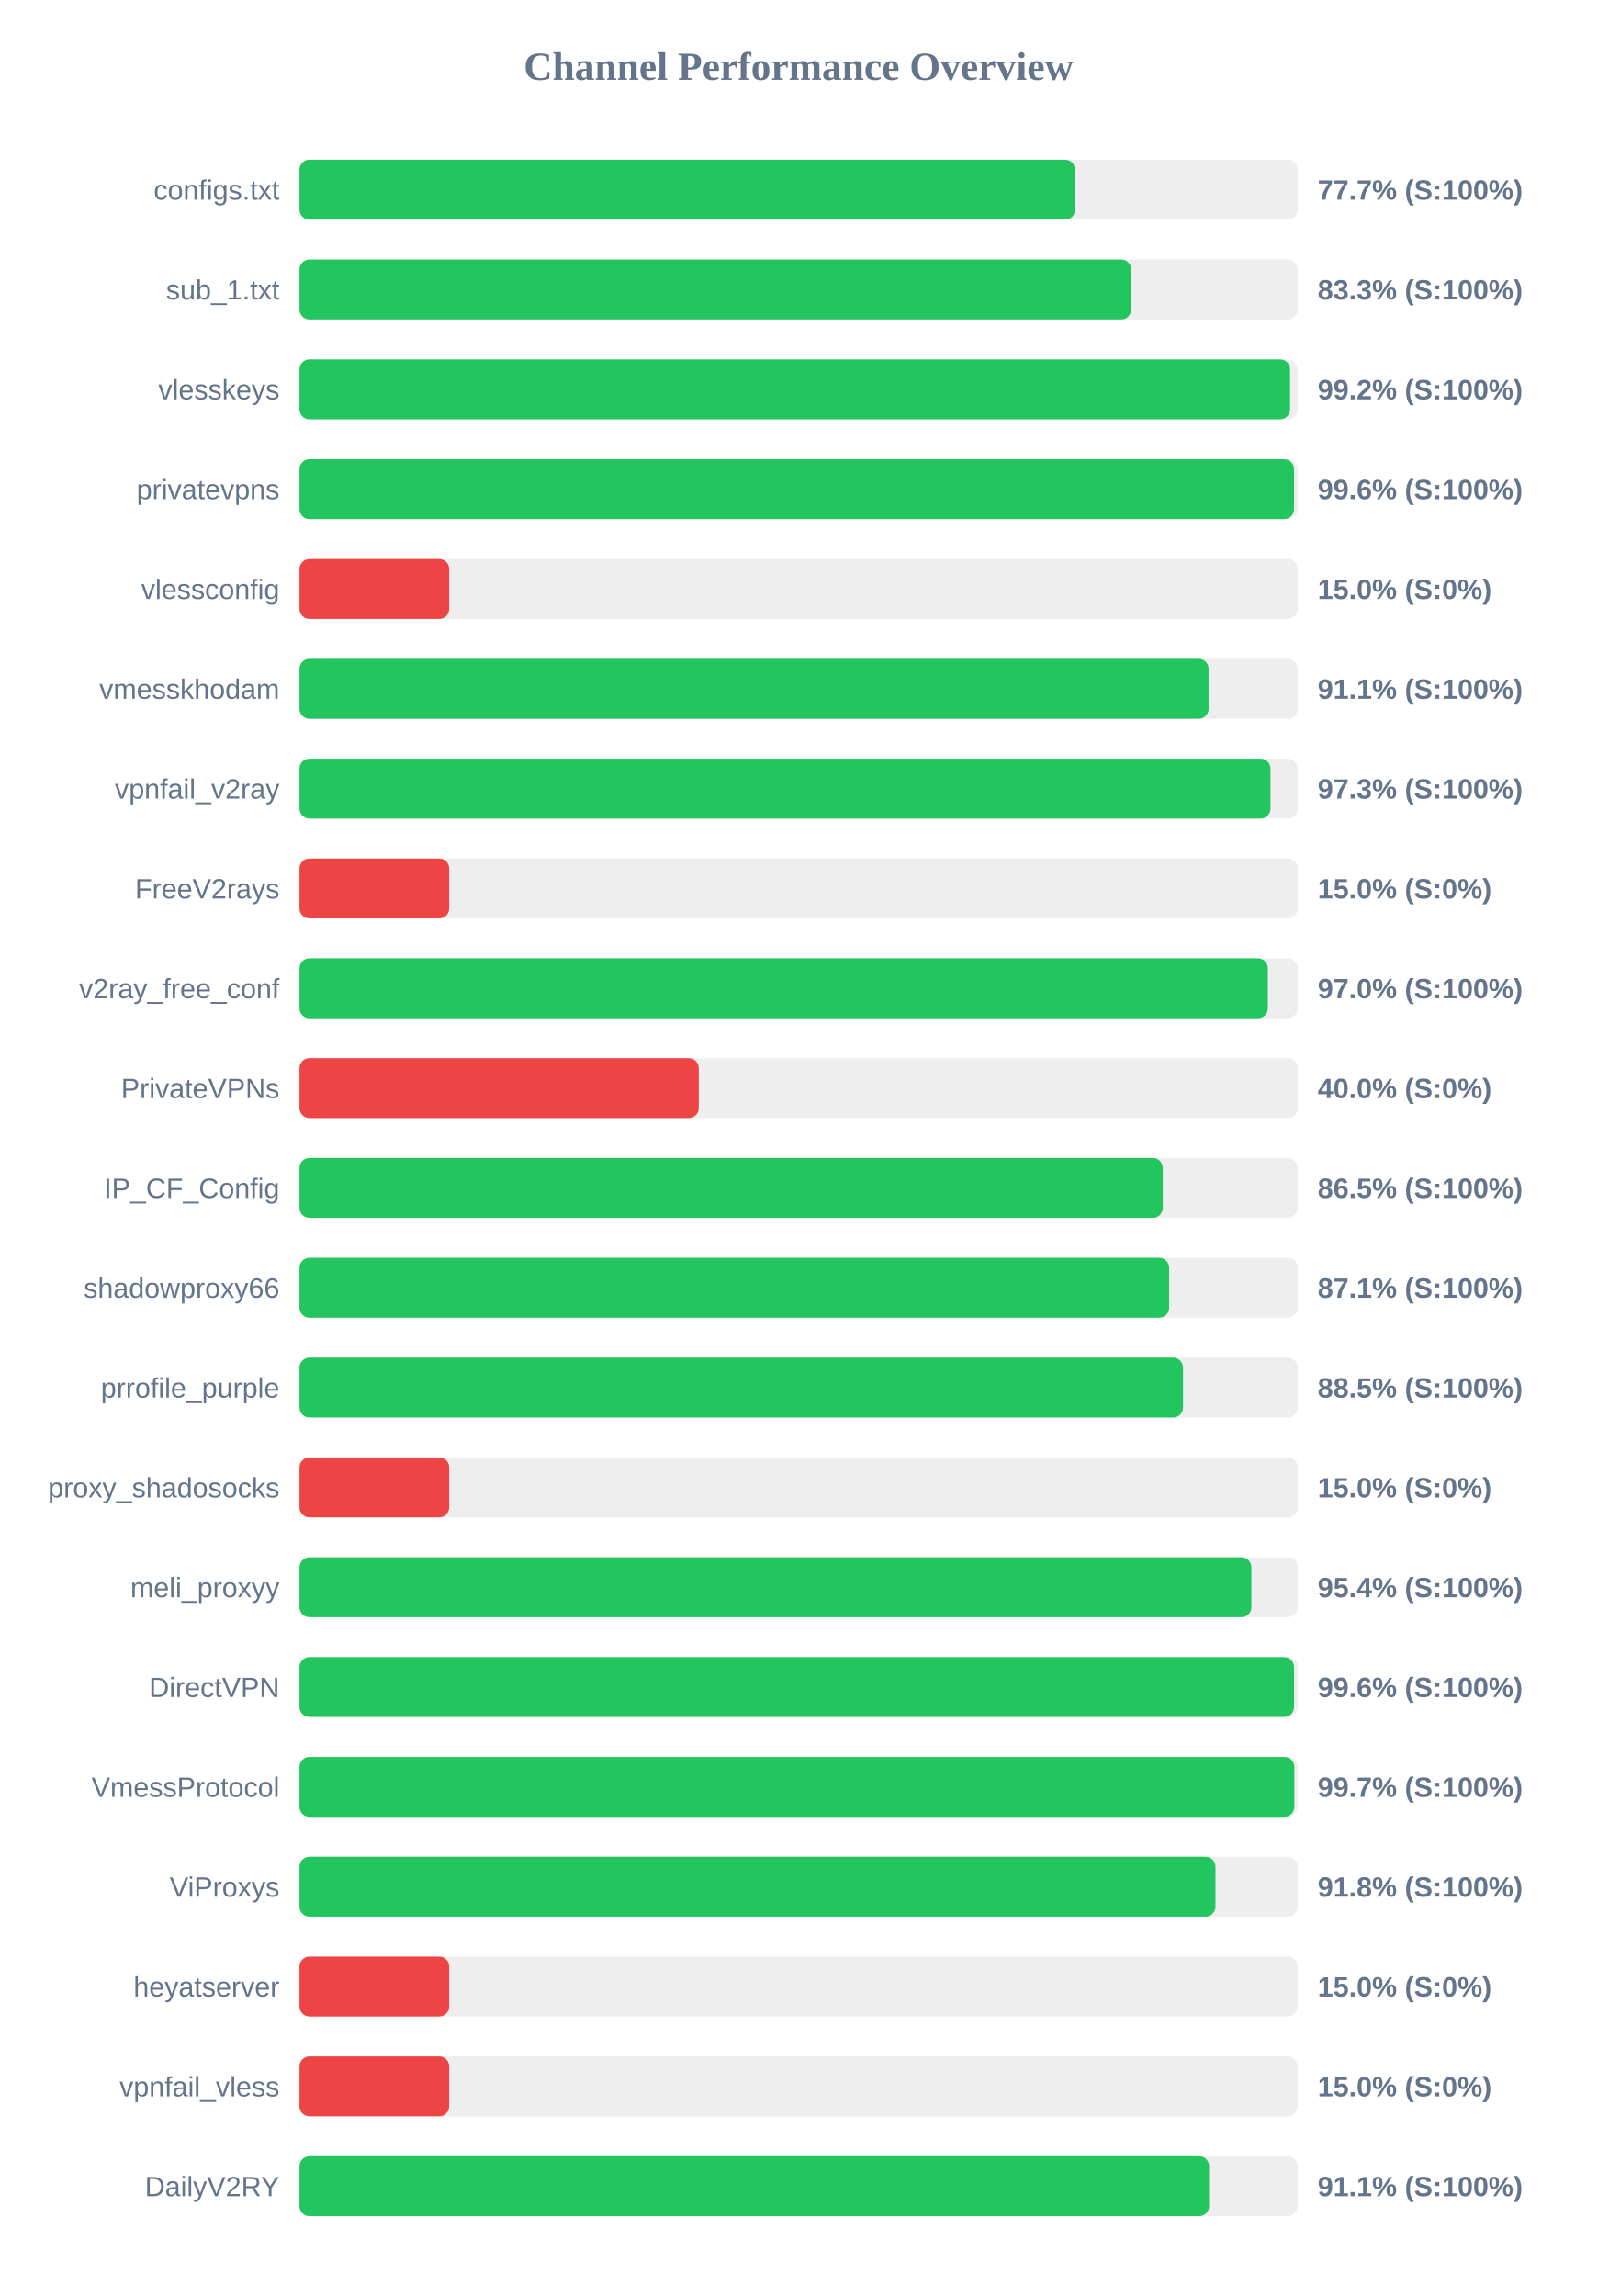
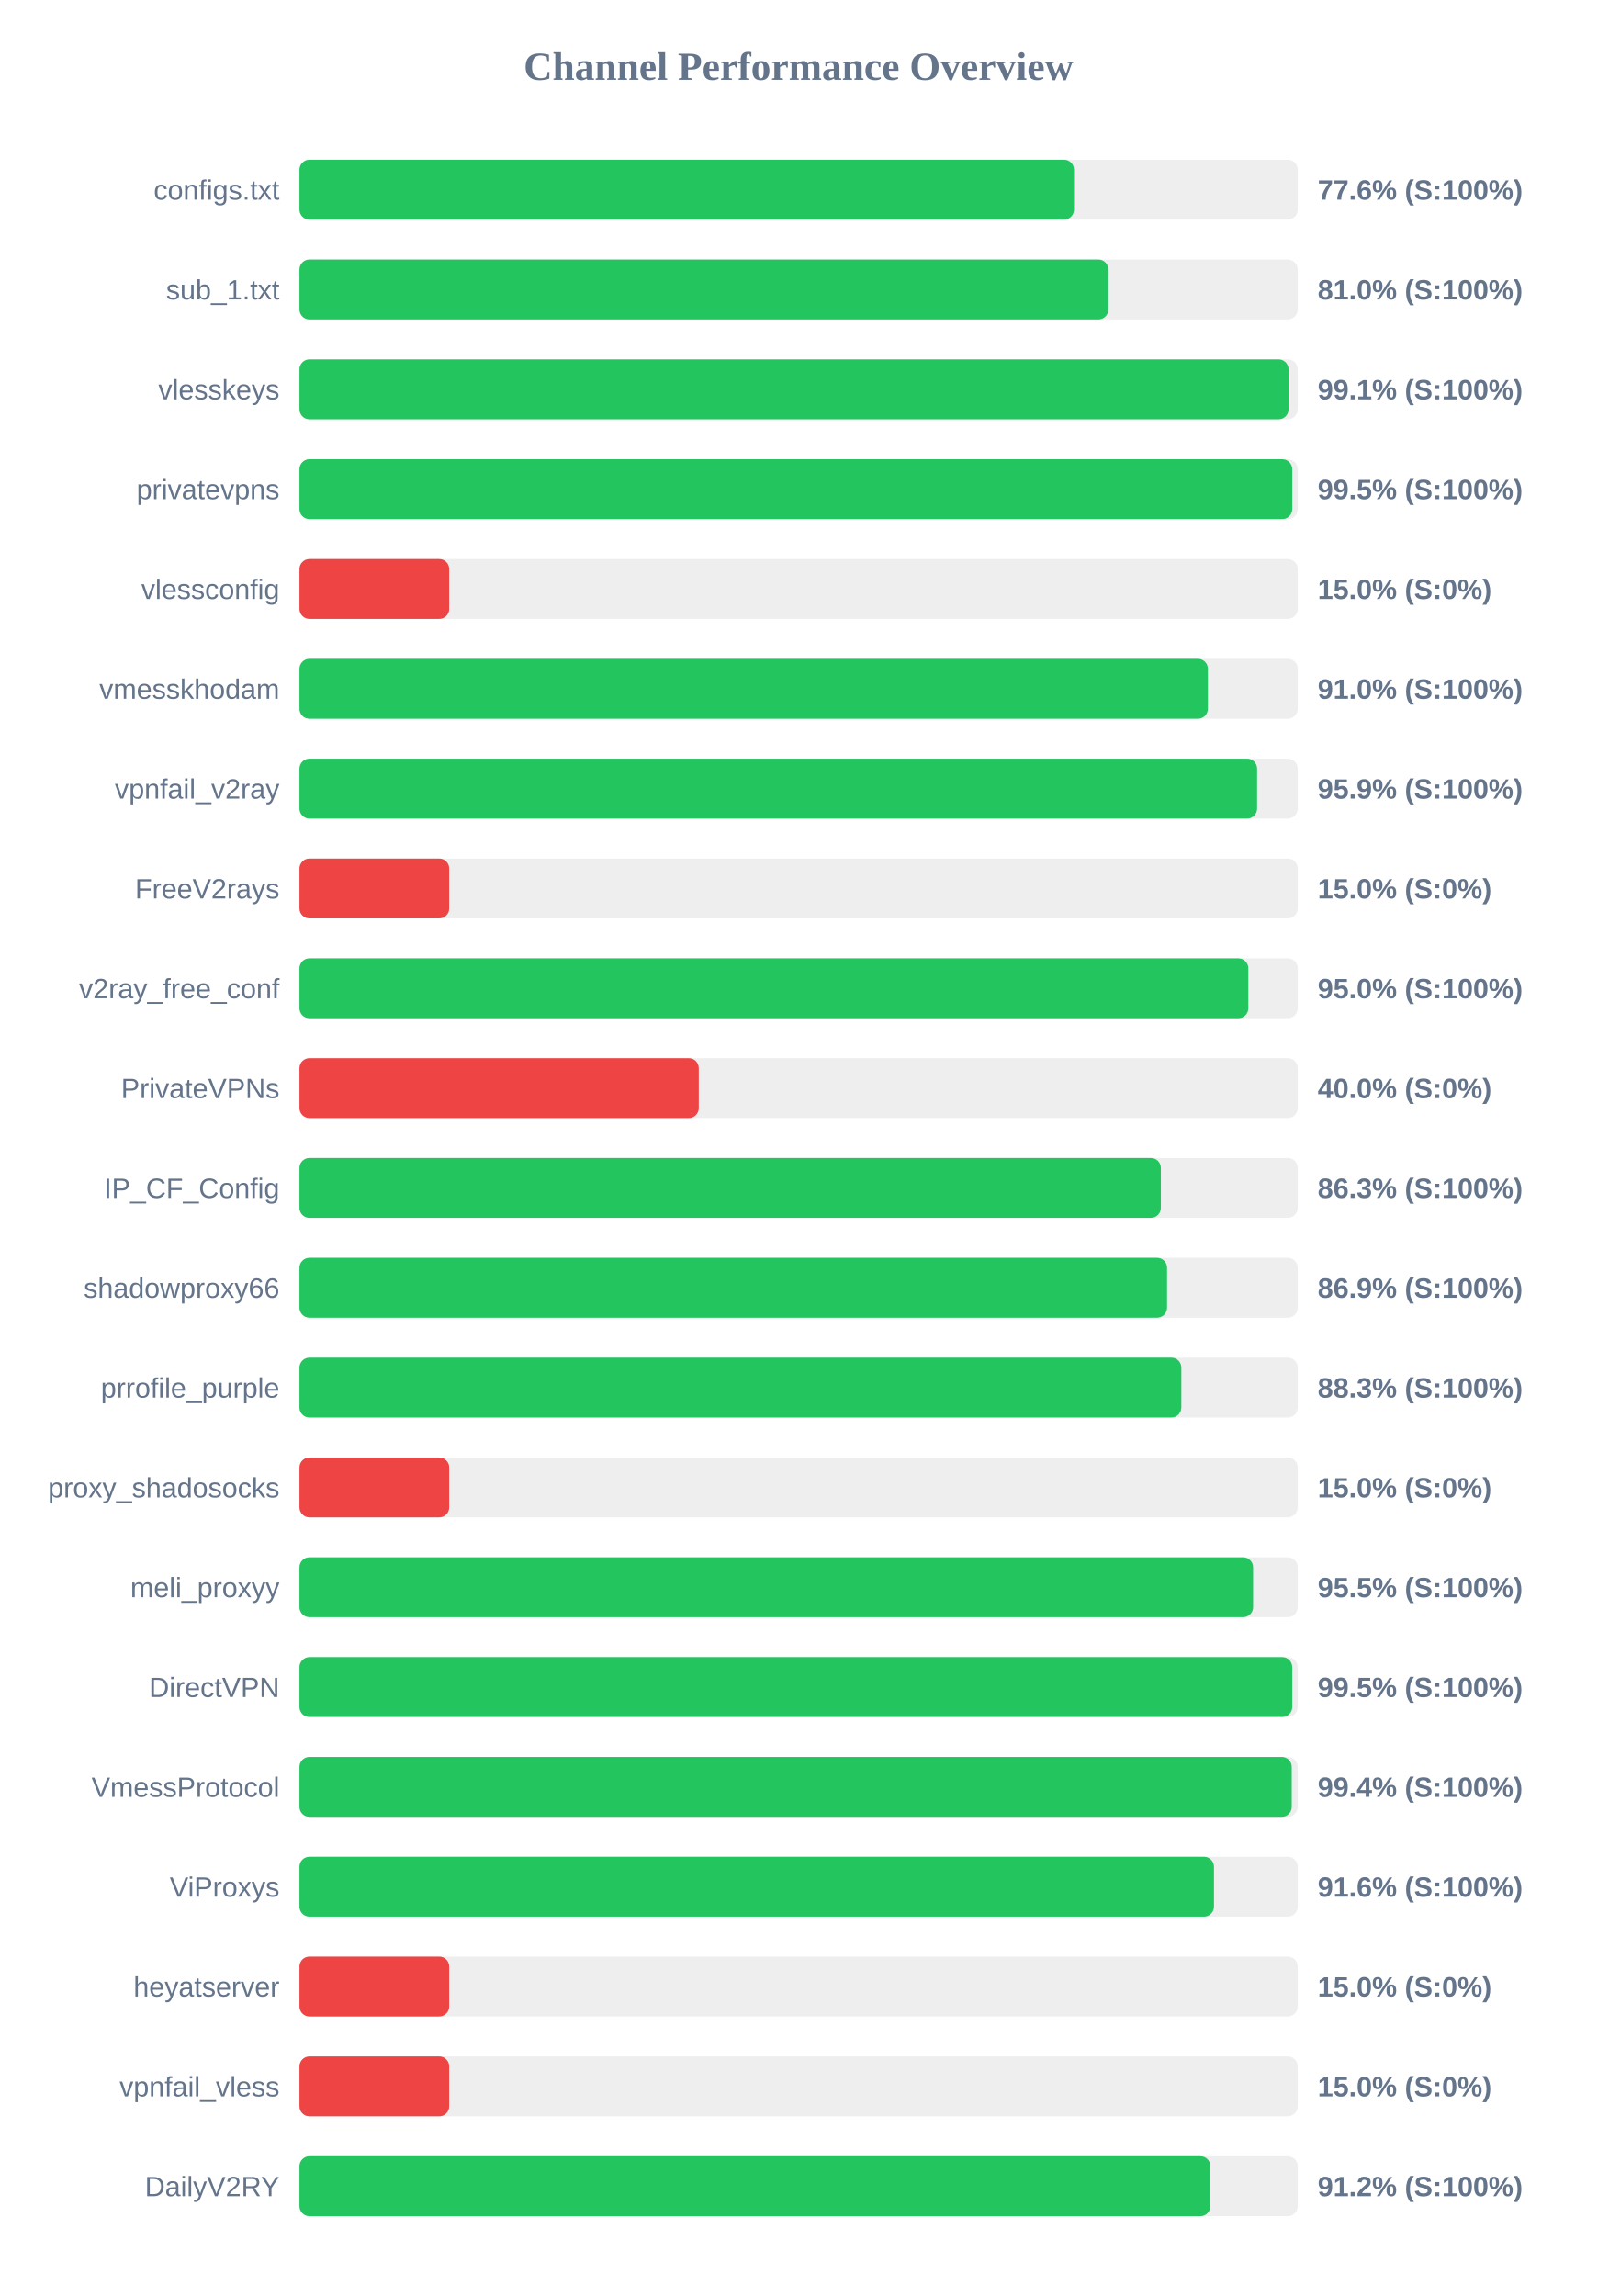
<svg xmlns="http://www.w3.org/2000/svg" width="800" height="1150" version="1.1">
  <style>
        .row { font: 14px Arial; fill: #64748b; }
        .score { font: bold 14px Arial; fill: #64748b; }
    </style>
  <text x="400" y="40" text-anchor="middle" font-size="20px" font-weight="bold" fill="#64748b">Channel Performance Overview</text>
  <rect x="150" y="80" width="500" height="30" fill="#eee" rx="5" />
-   <rect x="150" y="80" width="388.5" height="30" fill="#22c55e" rx="5" />
+   <rect x="150" y="80" width="387.95" height="30" fill="#22c55e" rx="5" />
  <text x="140" y="100" text-anchor="end" class="row">configs.txt</text>
-   <text x="660" y="100" text-anchor="start" class="score">77.7% (S:100%)</text>
+   <text x="660" y="100" text-anchor="start" class="score">77.6% (S:100%)</text>
  <rect x="150" y="130" width="500" height="30" fill="#eee" rx="5" />
-   <rect x="150" y="130" width="416.6" height="30" fill="#22c55e" rx="5" />
+   <rect x="150" y="130" width="405.15" height="30" fill="#22c55e" rx="5" />
  <text x="140" y="150" text-anchor="end" class="row">sub_1.txt</text>
-   <text x="660" y="150" text-anchor="start" class="score">83.3% (S:100%)</text>
+   <text x="660" y="150" text-anchor="start" class="score">81.0% (S:100%)</text>
  <rect x="150" y="180" width="500" height="30" fill="#eee" rx="5" />
-   <rect x="150" y="180" width="496.15" height="30" fill="#22c55e" rx="5" />
+   <rect x="150" y="180" width="495.4" height="30" fill="#22c55e" rx="5" />
  <text x="140" y="200" text-anchor="end" class="row">vlesskeys</text>
-   <text x="660" y="200" text-anchor="start" class="score">99.2% (S:100%)</text>
+   <text x="660" y="200" text-anchor="start" class="score">99.1% (S:100%)</text>
  <rect x="150" y="230" width="500" height="30" fill="#eee" rx="5" />
-   <rect x="150" y="230" width="498.15" height="30" fill="#22c55e" rx="5" />
+   <rect x="150" y="230" width="497.25" height="30" fill="#22c55e" rx="5" />
  <text x="140" y="250" text-anchor="end" class="row">privatevpns</text>
-   <text x="660" y="250" text-anchor="start" class="score">99.6% (S:100%)</text>
+   <text x="660" y="250" text-anchor="start" class="score">99.5% (S:100%)</text>
  <rect x="150" y="280" width="500" height="30" fill="#eee" rx="5" />
  <rect x="150" y="280" width="75.0" height="30" fill="#ef4444" rx="5" />
  <text x="140" y="300" text-anchor="end" class="row">vlessconfig</text>
  <text x="660" y="300" text-anchor="start" class="score">15.0% (S:0%)</text>
  <rect x="150" y="330" width="500" height="30" fill="#eee" rx="5" />
-   <rect x="150" y="330" width="455.35" height="30" fill="#22c55e" rx="5" />
+   <rect x="150" y="330" width="455.0" height="30" fill="#22c55e" rx="5" />
  <text x="140" y="350" text-anchor="end" class="row">vmesskhodam</text>
-   <text x="660" y="350" text-anchor="start" class="score">91.1% (S:100%)</text>
+   <text x="660" y="350" text-anchor="start" class="score">91.0% (S:100%)</text>
  <rect x="150" y="380" width="500" height="30" fill="#eee" rx="5" />
-   <rect x="150" y="380" width="486.35" height="30" fill="#22c55e" rx="5" />
+   <rect x="150" y="380" width="479.65" height="30" fill="#22c55e" rx="5" />
  <text x="140" y="400" text-anchor="end" class="row">vpnfail_v2ray</text>
-   <text x="660" y="400" text-anchor="start" class="score">97.3% (S:100%)</text>
+   <text x="660" y="400" text-anchor="start" class="score">95.9% (S:100%)</text>
  <rect x="150" y="430" width="500" height="30" fill="#eee" rx="5" />
  <rect x="150" y="430" width="75.0" height="30" fill="#ef4444" rx="5" />
  <text x="140" y="450" text-anchor="end" class="row">FreeV2rays</text>
  <text x="660" y="450" text-anchor="start" class="score">15.0% (S:0%)</text>
  <rect x="150" y="480" width="500" height="30" fill="#eee" rx="5" />
-   <rect x="150" y="480" width="485.05" height="30" fill="#22c55e" rx="5" />
+   <rect x="150" y="480" width="475.25" height="30" fill="#22c55e" rx="5" />
  <text x="140" y="500" text-anchor="end" class="row">v2ray_free_conf</text>
-   <text x="660" y="500" text-anchor="start" class="score">97.0% (S:100%)</text>
+   <text x="660" y="500" text-anchor="start" class="score">95.0% (S:100%)</text>
  <rect x="150" y="530" width="500" height="30" fill="#eee" rx="5" />
  <rect x="150" y="530" width="200.0" height="30" fill="#ef4444" rx="5" />
  <text x="140" y="550" text-anchor="end" class="row">PrivateVPNs</text>
  <text x="660" y="550" text-anchor="start" class="score">40.0% (S:0%)</text>
  <rect x="150" y="580" width="500" height="30" fill="#eee" rx="5" />
-   <rect x="150" y="580" width="432.4" height="30" fill="#22c55e" rx="5" />
+   <rect x="150" y="580" width="431.45" height="30" fill="#22c55e" rx="5" />
  <text x="140" y="600" text-anchor="end" class="row">IP_CF_Config</text>
-   <text x="660" y="600" text-anchor="start" class="score">86.5% (S:100%)</text>
+   <text x="660" y="600" text-anchor="start" class="score">86.3% (S:100%)</text>
  <rect x="150" y="630" width="500" height="30" fill="#eee" rx="5" />
-   <rect x="150" y="630" width="435.6" height="30" fill="#22c55e" rx="5" />
+   <rect x="150" y="630" width="434.55" height="30" fill="#22c55e" rx="5" />
  <text x="140" y="650" text-anchor="end" class="row">shadowproxy66</text>
-   <text x="660" y="650" text-anchor="start" class="score">87.1% (S:100%)</text>
+   <text x="660" y="650" text-anchor="start" class="score">86.9% (S:100%)</text>
  <rect x="150" y="680" width="500" height="30" fill="#eee" rx="5" />
-   <rect x="150" y="680" width="442.55" height="30" fill="#22c55e" rx="5" />
+   <rect x="150" y="680" width="441.7" height="30" fill="#22c55e" rx="5" />
  <text x="140" y="700" text-anchor="end" class="row">prrofile_purple</text>
-   <text x="660" y="700" text-anchor="start" class="score">88.5% (S:100%)</text>
+   <text x="660" y="700" text-anchor="start" class="score">88.3% (S:100%)</text>
  <rect x="150" y="730" width="500" height="30" fill="#eee" rx="5" />
  <rect x="150" y="730" width="75.0" height="30" fill="#ef4444" rx="5" />
  <text x="140" y="750" text-anchor="end" class="row">proxy_shadosocks</text>
  <text x="660" y="750" text-anchor="start" class="score">15.0% (S:0%)</text>
  <rect x="150" y="780" width="500" height="30" fill="#eee" rx="5" />
-   <rect x="150" y="780" width="476.8" height="30" fill="#22c55e" rx="5" />
+   <rect x="150" y="780" width="477.65" height="30" fill="#22c55e" rx="5" />
  <text x="140" y="800" text-anchor="end" class="row">meli_proxyy</text>
-   <text x="660" y="800" text-anchor="start" class="score">95.4% (S:100%)</text>
+   <text x="660" y="800" text-anchor="start" class="score">95.5% (S:100%)</text>
  <rect x="150" y="830" width="500" height="30" fill="#eee" rx="5" />
-   <rect x="150" y="830" width="498.15" height="30" fill="#22c55e" rx="5" />
+   <rect x="150" y="830" width="497.25" height="30" fill="#22c55e" rx="5" />
  <text x="140" y="850" text-anchor="end" class="row">DirectVPN</text>
-   <text x="660" y="850" text-anchor="start" class="score">99.6% (S:100%)</text>
+   <text x="660" y="850" text-anchor="start" class="score">99.5% (S:100%)</text>
  <rect x="150" y="880" width="500" height="30" fill="#eee" rx="5" />
-   <rect x="150" y="880" width="498.3" height="30" fill="#22c55e" rx="5" />
+   <rect x="150" y="880" width="497.0" height="30" fill="#22c55e" rx="5" />
  <text x="140" y="900" text-anchor="end" class="row">VmessProtocol</text>
-   <text x="660" y="900" text-anchor="start" class="score">99.7% (S:100%)</text>
+   <text x="660" y="900" text-anchor="start" class="score">99.4% (S:100%)</text>
  <rect x="150" y="930" width="500" height="30" fill="#eee" rx="5" />
-   <rect x="150" y="930" width="458.8" height="30" fill="#22c55e" rx="5" />
+   <rect x="150" y="930" width="458.05" height="30" fill="#22c55e" rx="5" />
  <text x="140" y="950" text-anchor="end" class="row">ViProxys</text>
-   <text x="660" y="950" text-anchor="start" class="score">91.8% (S:100%)</text>
+   <text x="660" y="950" text-anchor="start" class="score">91.6% (S:100%)</text>
  <rect x="150" y="980" width="500" height="30" fill="#eee" rx="5" />
  <rect x="150" y="980" width="75.0" height="30" fill="#ef4444" rx="5" />
  <text x="140" y="1000" text-anchor="end" class="row">heyatserver</text>
  <text x="660" y="1000" text-anchor="start" class="score">15.0% (S:0%)</text>
  <rect x="150" y="1030" width="500" height="30" fill="#eee" rx="5" />
  <rect x="150" y="1030" width="75.0" height="30" fill="#ef4444" rx="5" />
  <text x="140" y="1050" text-anchor="end" class="row">vpnfail_vless</text>
  <text x="660" y="1050" text-anchor="start" class="score">15.0% (S:0%)</text>
  <rect x="150" y="1080" width="500" height="30" fill="#eee" rx="5" />
-   <rect x="150" y="1080" width="455.6" height="30" fill="#22c55e" rx="5" />
+   <rect x="150" y="1080" width="456.25" height="30" fill="#22c55e" rx="5" />
  <text x="140" y="1100" text-anchor="end" class="row">DailyV2RY</text>
-   <text x="660" y="1100" text-anchor="start" class="score">91.1% (S:100%)</text>
+   <text x="660" y="1100" text-anchor="start" class="score">91.2% (S:100%)</text>
</svg>
